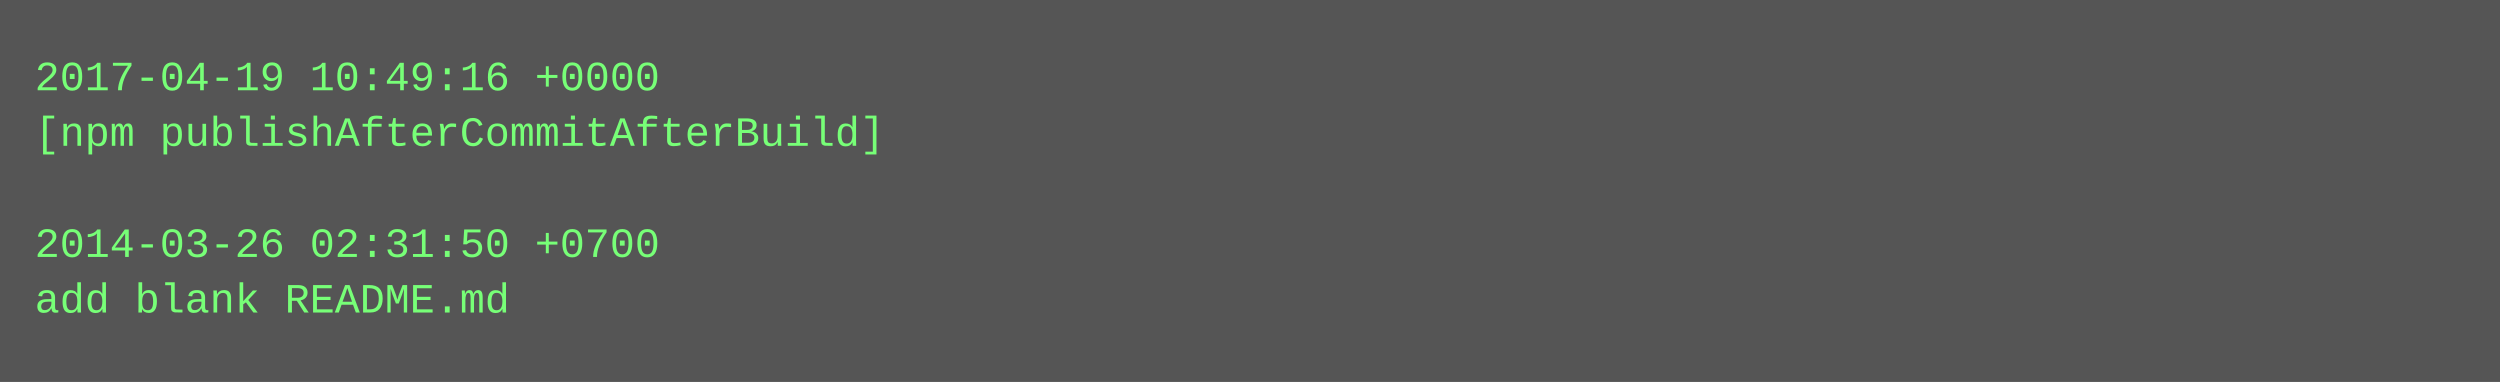
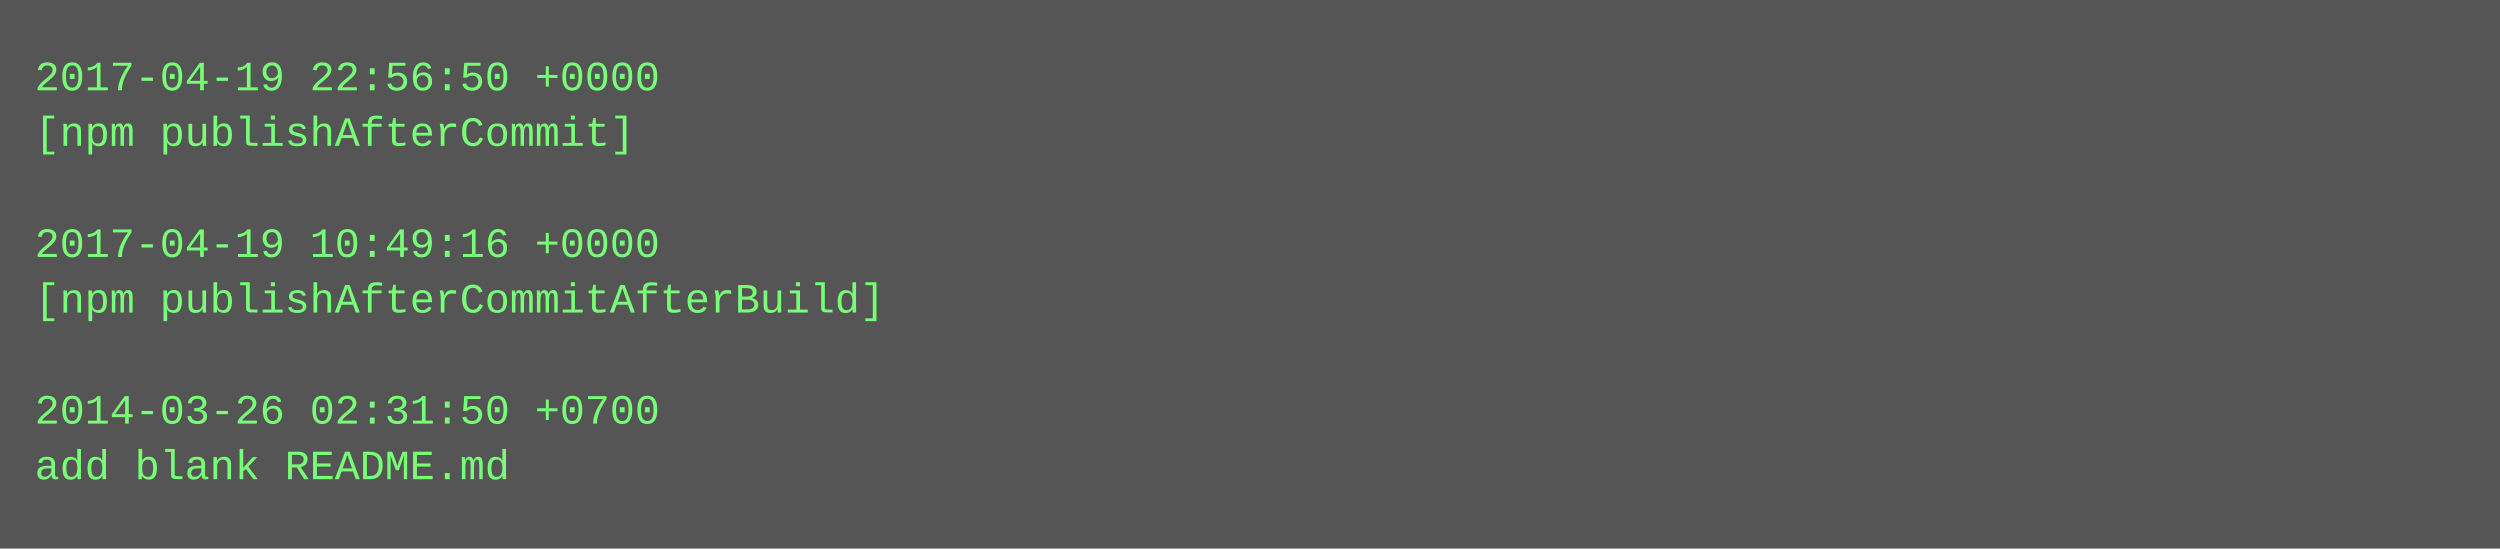
- <svg xmlns="http://www.w3.org/2000/svg" height="110" width="720">
-   <rect height="110" fill="#555" width="720" />
+ <svg xmlns="http://www.w3.org/2000/svg" height="158" width="720">
+   <rect height="158" fill="#555" width="720" />
  <text fill="#7f7" font-family="Courier New" font-size="12" xml:space="preserve">
-     <tspan x="10" y="26">2017-04-19 10:49:16 +0000</tspan>
-     <tspan x="10" y="42">[npm publishAfterCommitAfterBuild]</tspan>
+     <tspan x="10" y="26">2017-04-19 22:56:50 +0000</tspan>
+     <tspan x="10" y="42">[npm publishAfterCommit]</tspan>
    <tspan x="10" y="58" />
-     <tspan x="10" y="74">2014-03-26 02:31:50 +0700</tspan>
-     <tspan x="10" y="90">add blank README.md</tspan>
+     <tspan x="10" y="74">2017-04-19 10:49:16 +0000</tspan>
+     <tspan x="10" y="90">[npm publishAfterCommitAfterBuild]</tspan>
+     <tspan x="10" y="106" />
+     <tspan x="10" y="122">2014-03-26 02:31:50 +0700</tspan>
+     <tspan x="10" y="138">add blank README.md</tspan>
  </text>
</svg>
